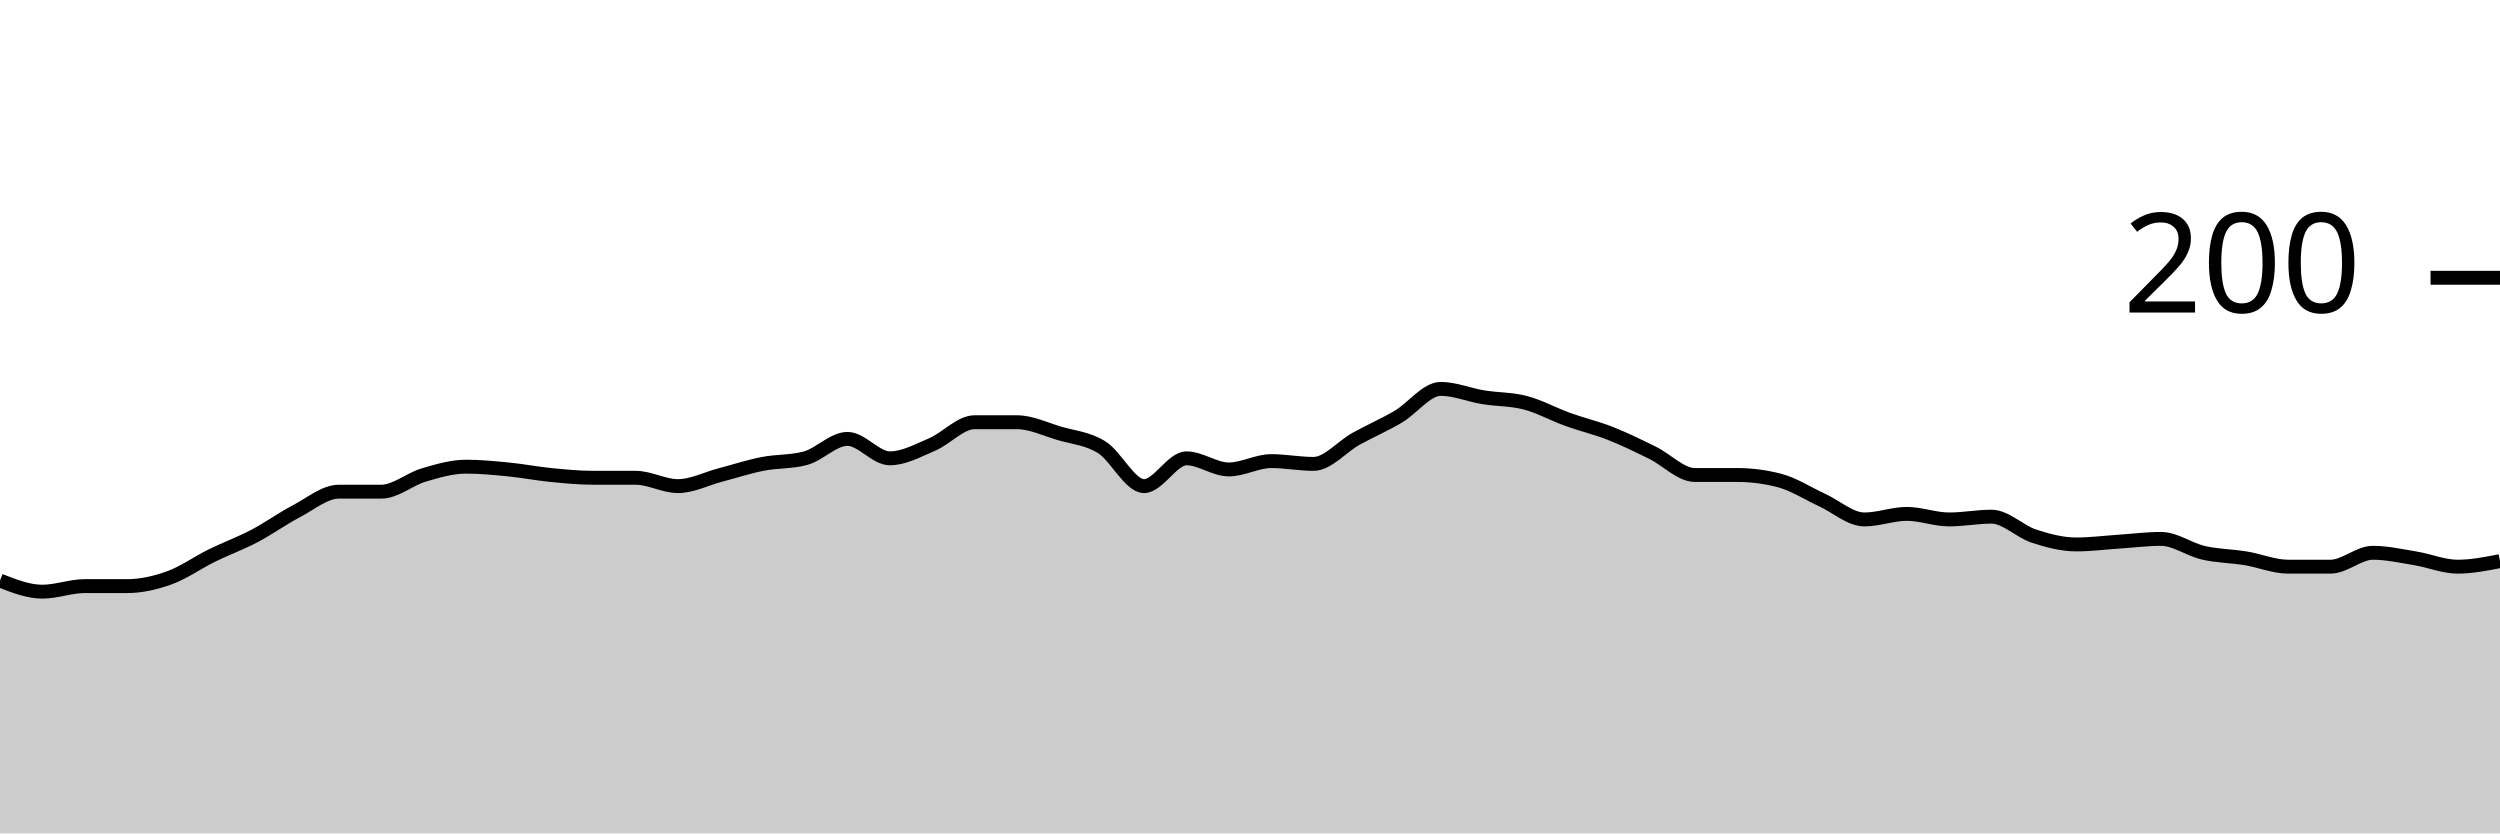
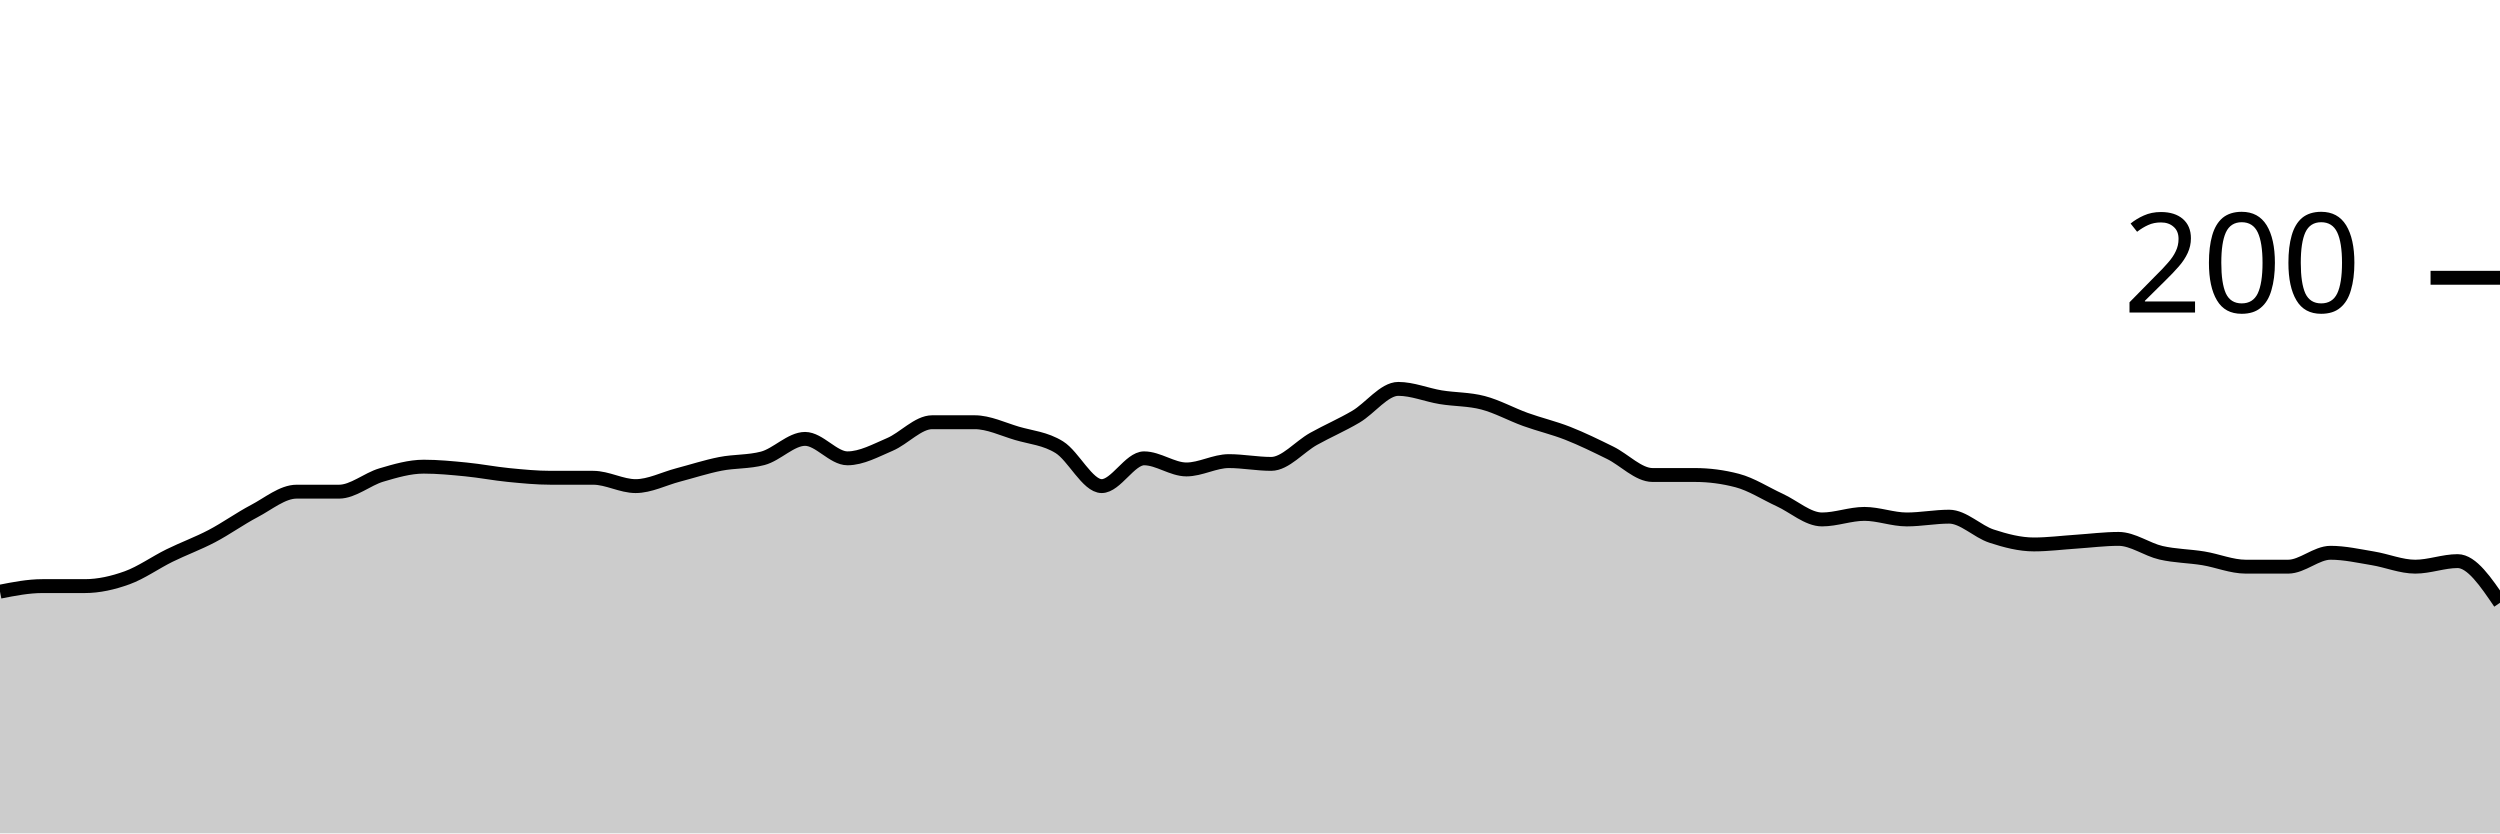
<svg xmlns="http://www.w3.org/2000/svg" viewBox="0 0 180 60">
  <g transform="translate(0,20)">
-     <path class="area" fill="rgba(0, 0, 0, 0.2)" d="M0,21.8C1.017,22.2,2.034,22.6,3.051,22.6C4.068,22.6,5.085,22.2,6.102,22.2C7.119,22.2,8.136,22.2,9.153,22.2C10.169,22.2,11.186,21.967,12.203,21.6C13.22,21.233,14.237,20.5,15.254,20C16.271,19.5,17.288,19.133,18.305,18.6C19.322,18.067,20.339,17.333,21.356,16.8C22.373,16.267,23.39,15.4,24.407,15.4C25.424,15.4,26.441,15.4,27.458,15.4C28.475,15.4,29.492,14.5,30.508,14.2C31.525,13.9,32.542,13.6,33.559,13.6C34.576,13.6,35.593,13.7,36.61,13.8C37.627,13.9,38.644,14.1,39.661,14.2C40.678,14.3,41.695,14.4,42.712,14.4C43.729,14.4,44.746,14.4,45.763,14.4C46.78,14.4,47.797,15,48.814,15C49.831,15,50.847,14.467,51.864,14.2C52.881,13.933,53.898,13.6,54.915,13.4C55.932,13.2,56.949,13.267,57.966,13C58.983,12.733,60,11.6,61.017,11.6C62.034,11.6,63.051,13,64.068,13C65.085,13,66.102,12.433,67.119,12C68.136,11.567,69.153,10.4,70.169,10.4C71.186,10.4,72.203,10.4,73.22,10.4C74.237,10.4,75.254,10.9,76.271,11.2C77.288,11.5,78.305,11.567,79.322,12.2C80.339,12.833,81.356,15,82.373,15C83.39,15,84.407,13,85.424,13C86.441,13,87.458,13.8,88.475,13.8C89.492,13.8,90.508,13.2,91.525,13.2C92.542,13.2,93.559,13.4,94.576,13.4C95.593,13.4,96.61,12.167,97.627,11.6C98.644,11.033,99.661,10.6,100.678,10C101.695,9.4,102.712,8,103.729,8C104.746,8,105.763,8.433,106.78,8.6C107.797,8.767,108.814,8.733,109.831,9C110.847,9.267,111.864,9.833,112.881,10.2C113.898,10.567,114.915,10.8,115.932,11.2C116.949,11.6,117.966,12.1,118.983,12.6C120,13.1,121.017,14.2,122.034,14.2C123.051,14.2,124.068,14.2,125.085,14.2C126.102,14.2,127.119,14.333,128.136,14.6C129.153,14.867,130.169,15.533,131.186,16C132.203,16.467,133.22,17.4,134.237,17.4C135.254,17.4,136.271,17,137.288,17C138.305,17,139.322,17.4,140.339,17.4C141.356,17.4,142.373,17.2,143.39,17.2C144.407,17.2,145.424,18.267,146.441,18.6C147.458,18.933,148.475,19.2,149.492,19.2C150.508,19.2,151.525,19.067,152.542,19C153.559,18.933,154.576,18.8,155.593,18.8C156.61,18.8,157.627,19.567,158.644,19.8C159.661,20.033,160.678,20.033,161.695,20.2C162.712,20.367,163.729,20.8,164.746,20.8C165.763,20.8,166.78,20.8,167.797,20.8C168.814,20.8,169.831,19.8,170.847,19.8C171.864,19.8,172.881,20.033,173.898,20.2C174.915,20.367,175.932,20.8,176.949,20.8C177.966,20.8,178.983,20.6,180,20.4L180,40C178.983,40,177.966,40,176.949,40C175.932,40,174.915,40,173.898,40C172.881,40,171.864,40,170.847,40C169.831,40,168.814,40,167.797,40C166.78,40,165.763,40,164.746,40C163.729,40,162.712,40,161.695,40C160.678,40,159.661,40,158.644,40C157.627,40,156.61,40,155.593,40C154.576,40,153.559,40,152.542,40C151.525,40,150.508,40,149.492,40C148.475,40,147.458,40,146.441,40C145.424,40,144.407,40,143.39,40C142.373,40,141.356,40,140.339,40C139.322,40,138.305,40,137.288,40C136.271,40,135.254,40,134.237,40C133.22,40,132.203,40,131.186,40C130.169,40,129.153,40,128.136,40C127.119,40,126.102,40,125.085,40C124.068,40,123.051,40,122.034,40C121.017,40,120,40,118.983,40C117.966,40,116.949,40,115.932,40C114.915,40,113.898,40,112.881,40C111.864,40,110.847,40,109.831,40C108.814,40,107.797,40,106.78,40C105.763,40,104.746,40,103.729,40C102.712,40,101.695,40,100.678,40C99.661,40,98.644,40,97.627,40C96.61,40,95.593,40,94.576,40C93.559,40,92.542,40,91.525,40C90.508,40,89.492,40,88.475,40C87.458,40,86.441,40,85.424,40C84.407,40,83.39,40,82.373,40C81.356,40,80.339,40,79.322,40C78.305,40,77.288,40,76.271,40C75.254,40,74.237,40,73.22,40C72.203,40,71.186,40,70.169,40C69.153,40,68.136,40,67.119,40C66.102,40,65.085,40,64.068,40C63.051,40,62.034,40,61.017,40C60,40,58.983,40,57.966,40C56.949,40,55.932,40,54.915,40C53.898,40,52.881,40,51.864,40C50.847,40,49.831,40,48.814,40C47.797,40,46.78,40,45.763,40C44.746,40,43.729,40,42.712,40C41.695,40,40.678,40,39.661,40C38.644,40,37.627,40,36.61,40C35.593,40,34.576,40,33.559,40C32.542,40,31.525,40,30.508,40C29.492,40,28.475,40,27.458,40C26.441,40,25.424,40,24.407,40C23.39,40,22.373,40,21.356,40C20.339,40,19.322,40,18.305,40C17.288,40,16.271,40,15.254,40C14.237,40,13.22,40,12.203,40C11.186,40,10.169,40,9.153,40C8.136,40,7.119,40,6.102,40C5.085,40,4.068,40,3.051,40C2.034,40,1.017,40,0,40Z" />
-     <path class="line" stroke="black" fill="none" d="M0,21.8C1.017,22.2,2.034,22.6,3.051,22.6C4.068,22.6,5.085,22.2,6.102,22.2C7.119,22.2,8.136,22.2,9.153,22.2C10.169,22.2,11.186,21.967,12.203,21.6C13.22,21.233,14.237,20.5,15.254,20C16.271,19.5,17.288,19.133,18.305,18.6C19.322,18.067,20.339,17.333,21.356,16.8C22.373,16.267,23.39,15.4,24.407,15.4C25.424,15.4,26.441,15.4,27.458,15.4C28.475,15.4,29.492,14.5,30.508,14.2C31.525,13.9,32.542,13.6,33.559,13.6C34.576,13.6,35.593,13.7,36.61,13.8C37.627,13.9,38.644,14.1,39.661,14.2C40.678,14.3,41.695,14.4,42.712,14.4C43.729,14.4,44.746,14.4,45.763,14.4C46.78,14.4,47.797,15,48.814,15C49.831,15,50.847,14.467,51.864,14.2C52.881,13.933,53.898,13.6,54.915,13.4C55.932,13.2,56.949,13.267,57.966,13C58.983,12.733,60,11.6,61.017,11.6C62.034,11.6,63.051,13,64.068,13C65.085,13,66.102,12.433,67.119,12C68.136,11.567,69.153,10.4,70.169,10.4C71.186,10.4,72.203,10.4,73.22,10.4C74.237,10.4,75.254,10.9,76.271,11.2C77.288,11.5,78.305,11.567,79.322,12.2C80.339,12.833,81.356,15,82.373,15C83.39,15,84.407,13,85.424,13C86.441,13,87.458,13.8,88.475,13.8C89.492,13.8,90.508,13.2,91.525,13.2C92.542,13.2,93.559,13.4,94.576,13.4C95.593,13.4,96.61,12.167,97.627,11.6C98.644,11.033,99.661,10.6,100.678,10C101.695,9.4,102.712,8,103.729,8C104.746,8,105.763,8.433,106.78,8.6C107.797,8.767,108.814,8.733,109.831,9C110.847,9.267,111.864,9.833,112.881,10.2C113.898,10.567,114.915,10.8,115.932,11.2C116.949,11.6,117.966,12.1,118.983,12.6C120,13.1,121.017,14.2,122.034,14.2C123.051,14.2,124.068,14.2,125.085,14.2C126.102,14.2,127.119,14.333,128.136,14.6C129.153,14.867,130.169,15.533,131.186,16C132.203,16.467,133.22,17.4,134.237,17.4C135.254,17.4,136.271,17,137.288,17C138.305,17,139.322,17.4,140.339,17.4C141.356,17.4,142.373,17.2,143.39,17.2C144.407,17.2,145.424,18.267,146.441,18.6C147.458,18.933,148.475,19.2,149.492,19.2C150.508,19.2,151.525,19.067,152.542,19C153.559,18.933,154.576,18.8,155.593,18.8C156.61,18.8,157.627,19.567,158.644,19.8C159.661,20.033,160.678,20.033,161.695,20.2C162.712,20.367,163.729,20.8,164.746,20.8C165.763,20.8,166.78,20.8,167.797,20.8C168.814,20.8,169.831,19.8,170.847,19.8C171.864,19.8,172.881,20.033,173.898,20.2C174.915,20.367,175.932,20.8,176.949,20.8C177.966,20.8,178.983,20.6,180,20.4" />
+     <path class="area" fill="rgba(0, 0, 0, 0.2)" d="M0,22.6C1.017,22.4,2.034,22.2,3.051,22.2C4.068,22.2,5.085,22.2,6.102,22.2C7.119,22.2,8.136,21.967,9.153,21.6C10.169,21.233,11.186,20.5,12.203,20C13.22,19.5,14.237,19.133,15.254,18.6C16.271,18.067,17.288,17.333,18.305,16.8C19.322,16.267,20.339,15.4,21.356,15.4C22.373,15.4,23.39,15.4,24.407,15.4C25.424,15.4,26.441,14.5,27.458,14.2C28.475,13.9,29.492,13.6,30.508,13.6C31.525,13.6,32.542,13.7,33.559,13.8C34.576,13.9,35.593,14.1,36.61,14.2C37.627,14.3,38.644,14.4,39.661,14.4C40.678,14.4,41.695,14.4,42.712,14.4C43.729,14.4,44.746,15,45.763,15C46.78,15,47.797,14.467,48.814,14.2C49.831,13.933,50.847,13.6,51.864,13.4C52.881,13.2,53.898,13.267,54.915,13C55.932,12.733,56.949,11.6,57.966,11.6C58.983,11.6,60,13,61.017,13C62.034,13,63.051,12.433,64.068,12C65.085,11.567,66.102,10.4,67.119,10.4C68.136,10.4,69.153,10.4,70.169,10.4C71.186,10.4,72.203,10.9,73.22,11.2C74.237,11.5,75.254,11.567,76.271,12.2C77.288,12.833,78.305,15,79.322,15C80.339,15,81.356,13,82.373,13C83.39,13,84.407,13.8,85.424,13.8C86.441,13.8,87.458,13.2,88.475,13.2C89.492,13.2,90.508,13.4,91.525,13.4C92.542,13.4,93.559,12.167,94.576,11.6C95.593,11.033,96.61,10.6,97.627,10C98.644,9.4,99.661,8,100.678,8C101.695,8,102.712,8.433,103.729,8.6C104.746,8.767,105.763,8.733,106.78,9C107.797,9.267,108.814,9.833,109.831,10.2C110.847,10.567,111.864,10.8,112.881,11.2C113.898,11.6,114.915,12.1,115.932,12.6C116.949,13.1,117.966,14.2,118.983,14.2C120,14.2,121.017,14.2,122.034,14.2C123.051,14.2,124.068,14.333,125.085,14.6C126.102,14.867,127.119,15.533,128.136,16C129.153,16.467,130.169,17.4,131.186,17.4C132.203,17.4,133.22,17,134.237,17C135.254,17,136.271,17.4,137.288,17.4C138.305,17.4,139.322,17.2,140.339,17.2C141.356,17.2,142.373,18.267,143.39,18.6C144.407,18.933,145.424,19.2,146.441,19.2C147.458,19.2,148.475,19.067,149.492,19C150.508,18.933,151.525,18.8,152.542,18.8C153.559,18.8,154.576,19.567,155.593,19.8C156.61,20.033,157.627,20.033,158.644,20.2C159.661,20.367,160.678,20.8,161.695,20.8C162.712,20.8,163.729,20.8,164.746,20.8C165.763,20.8,166.78,19.8,167.797,19.8C168.814,19.8,169.831,20.033,170.847,20.2C171.864,20.367,172.881,20.8,173.898,20.8C174.915,20.8,175.932,20.4,176.949,20.4C177.966,20.4,178.983,21.9,180,23.4L180,40C178.983,40,177.966,40,176.949,40C175.932,40,174.915,40,173.898,40C172.881,40,171.864,40,170.847,40C169.831,40,168.814,40,167.797,40C166.78,40,165.763,40,164.746,40C163.729,40,162.712,40,161.695,40C160.678,40,159.661,40,158.644,40C157.627,40,156.61,40,155.593,40C154.576,40,153.559,40,152.542,40C151.525,40,150.508,40,149.492,40C148.475,40,147.458,40,146.441,40C145.424,40,144.407,40,143.39,40C142.373,40,141.356,40,140.339,40C139.322,40,138.305,40,137.288,40C136.271,40,135.254,40,134.237,40C133.22,40,132.203,40,131.186,40C130.169,40,129.153,40,128.136,40C127.119,40,126.102,40,125.085,40C124.068,40,123.051,40,122.034,40C121.017,40,120,40,118.983,40C117.966,40,116.949,40,115.932,40C114.915,40,113.898,40,112.881,40C111.864,40,110.847,40,109.831,40C108.814,40,107.797,40,106.78,40C105.763,40,104.746,40,103.729,40C102.712,40,101.695,40,100.678,40C99.661,40,98.644,40,97.627,40C96.61,40,95.593,40,94.576,40C93.559,40,92.542,40,91.525,40C90.508,40,89.492,40,88.475,40C87.458,40,86.441,40,85.424,40C84.407,40,83.39,40,82.373,40C81.356,40,80.339,40,79.322,40C78.305,40,77.288,40,76.271,40C75.254,40,74.237,40,73.22,40C72.203,40,71.186,40,70.169,40C69.153,40,68.136,40,67.119,40C66.102,40,65.085,40,64.068,40C63.051,40,62.034,40,61.017,40C60,40,58.983,40,57.966,40C56.949,40,55.932,40,54.915,40C53.898,40,52.881,40,51.864,40C50.847,40,49.831,40,48.814,40C47.797,40,46.78,40,45.763,40C44.746,40,43.729,40,42.712,40C41.695,40,40.678,40,39.661,40C38.644,40,37.627,40,36.61,40C35.593,40,34.576,40,33.559,40C32.542,40,31.525,40,30.508,40C29.492,40,28.475,40,27.458,40C26.441,40,25.424,40,24.407,40C23.39,40,22.373,40,21.356,40C20.339,40,19.322,40,18.305,40C17.288,40,16.271,40,15.254,40C14.237,40,13.22,40,12.203,40C11.186,40,10.169,40,9.153,40C8.136,40,7.119,40,6.102,40C5.085,40,4.068,40,3.051,40C2.034,40,1.017,40,0,40Z" />
+     <path class="line" stroke="black" fill="none" d="M0,22.6C1.017,22.4,2.034,22.2,3.051,22.2C4.068,22.2,5.085,22.2,6.102,22.2C7.119,22.2,8.136,21.967,9.153,21.6C10.169,21.233,11.186,20.5,12.203,20C13.22,19.5,14.237,19.133,15.254,18.6C16.271,18.067,17.288,17.333,18.305,16.8C19.322,16.267,20.339,15.4,21.356,15.4C22.373,15.4,23.39,15.4,24.407,15.4C25.424,15.4,26.441,14.5,27.458,14.2C28.475,13.9,29.492,13.6,30.508,13.6C31.525,13.6,32.542,13.7,33.559,13.8C34.576,13.9,35.593,14.1,36.61,14.2C37.627,14.3,38.644,14.4,39.661,14.4C40.678,14.4,41.695,14.4,42.712,14.4C43.729,14.4,44.746,15,45.763,15C46.78,15,47.797,14.467,48.814,14.2C49.831,13.933,50.847,13.6,51.864,13.4C52.881,13.2,53.898,13.267,54.915,13C55.932,12.733,56.949,11.6,57.966,11.6C58.983,11.6,60,13,61.017,13C62.034,13,63.051,12.433,64.068,12C65.085,11.567,66.102,10.4,67.119,10.4C68.136,10.4,69.153,10.4,70.169,10.4C71.186,10.4,72.203,10.9,73.22,11.2C74.237,11.5,75.254,11.567,76.271,12.2C77.288,12.833,78.305,15,79.322,15C80.339,15,81.356,13,82.373,13C83.39,13,84.407,13.8,85.424,13.8C86.441,13.8,87.458,13.2,88.475,13.2C89.492,13.2,90.508,13.4,91.525,13.4C92.542,13.4,93.559,12.167,94.576,11.6C95.593,11.033,96.61,10.6,97.627,10C98.644,9.4,99.661,8,100.678,8C101.695,8,102.712,8.433,103.729,8.6C104.746,8.767,105.763,8.733,106.78,9C107.797,9.267,108.814,9.833,109.831,10.2C110.847,10.567,111.864,10.8,112.881,11.2C113.898,11.6,114.915,12.1,115.932,12.6C116.949,13.1,117.966,14.2,118.983,14.2C120,14.2,121.017,14.2,122.034,14.2C123.051,14.2,124.068,14.333,125.085,14.6C126.102,14.867,127.119,15.533,128.136,16C129.153,16.467,130.169,17.4,131.186,17.4C132.203,17.4,133.22,17,134.237,17C135.254,17,136.271,17.4,137.288,17.4C138.305,17.4,139.322,17.2,140.339,17.2C141.356,17.2,142.373,18.267,143.39,18.6C144.407,18.933,145.424,19.2,146.441,19.2C147.458,19.2,148.475,19.067,149.492,19C150.508,18.933,151.525,18.8,152.542,18.8C153.559,18.8,154.576,19.567,155.593,19.8C156.61,20.033,157.627,20.033,158.644,20.2C159.661,20.367,160.678,20.8,161.695,20.8C162.712,20.8,163.729,20.8,164.746,20.8C165.763,20.8,166.78,19.8,167.797,19.8C168.814,19.8,169.831,20.033,170.847,20.2C171.864,20.367,172.881,20.8,173.898,20.8C174.915,20.8,175.932,20.4,176.949,20.4C177.966,20.4,178.983,21.9,180,23.4" />
    <path class="axis-ceiling" stroke-width="1" stroke="black" fill="none" d="M175,0L180,0" />
    <text class="axis-ceiling-label" font-family="sans-serif" text-anchor="end" font-size="10px" x="170" y="2.5">200</text>
  </g>
</svg>
